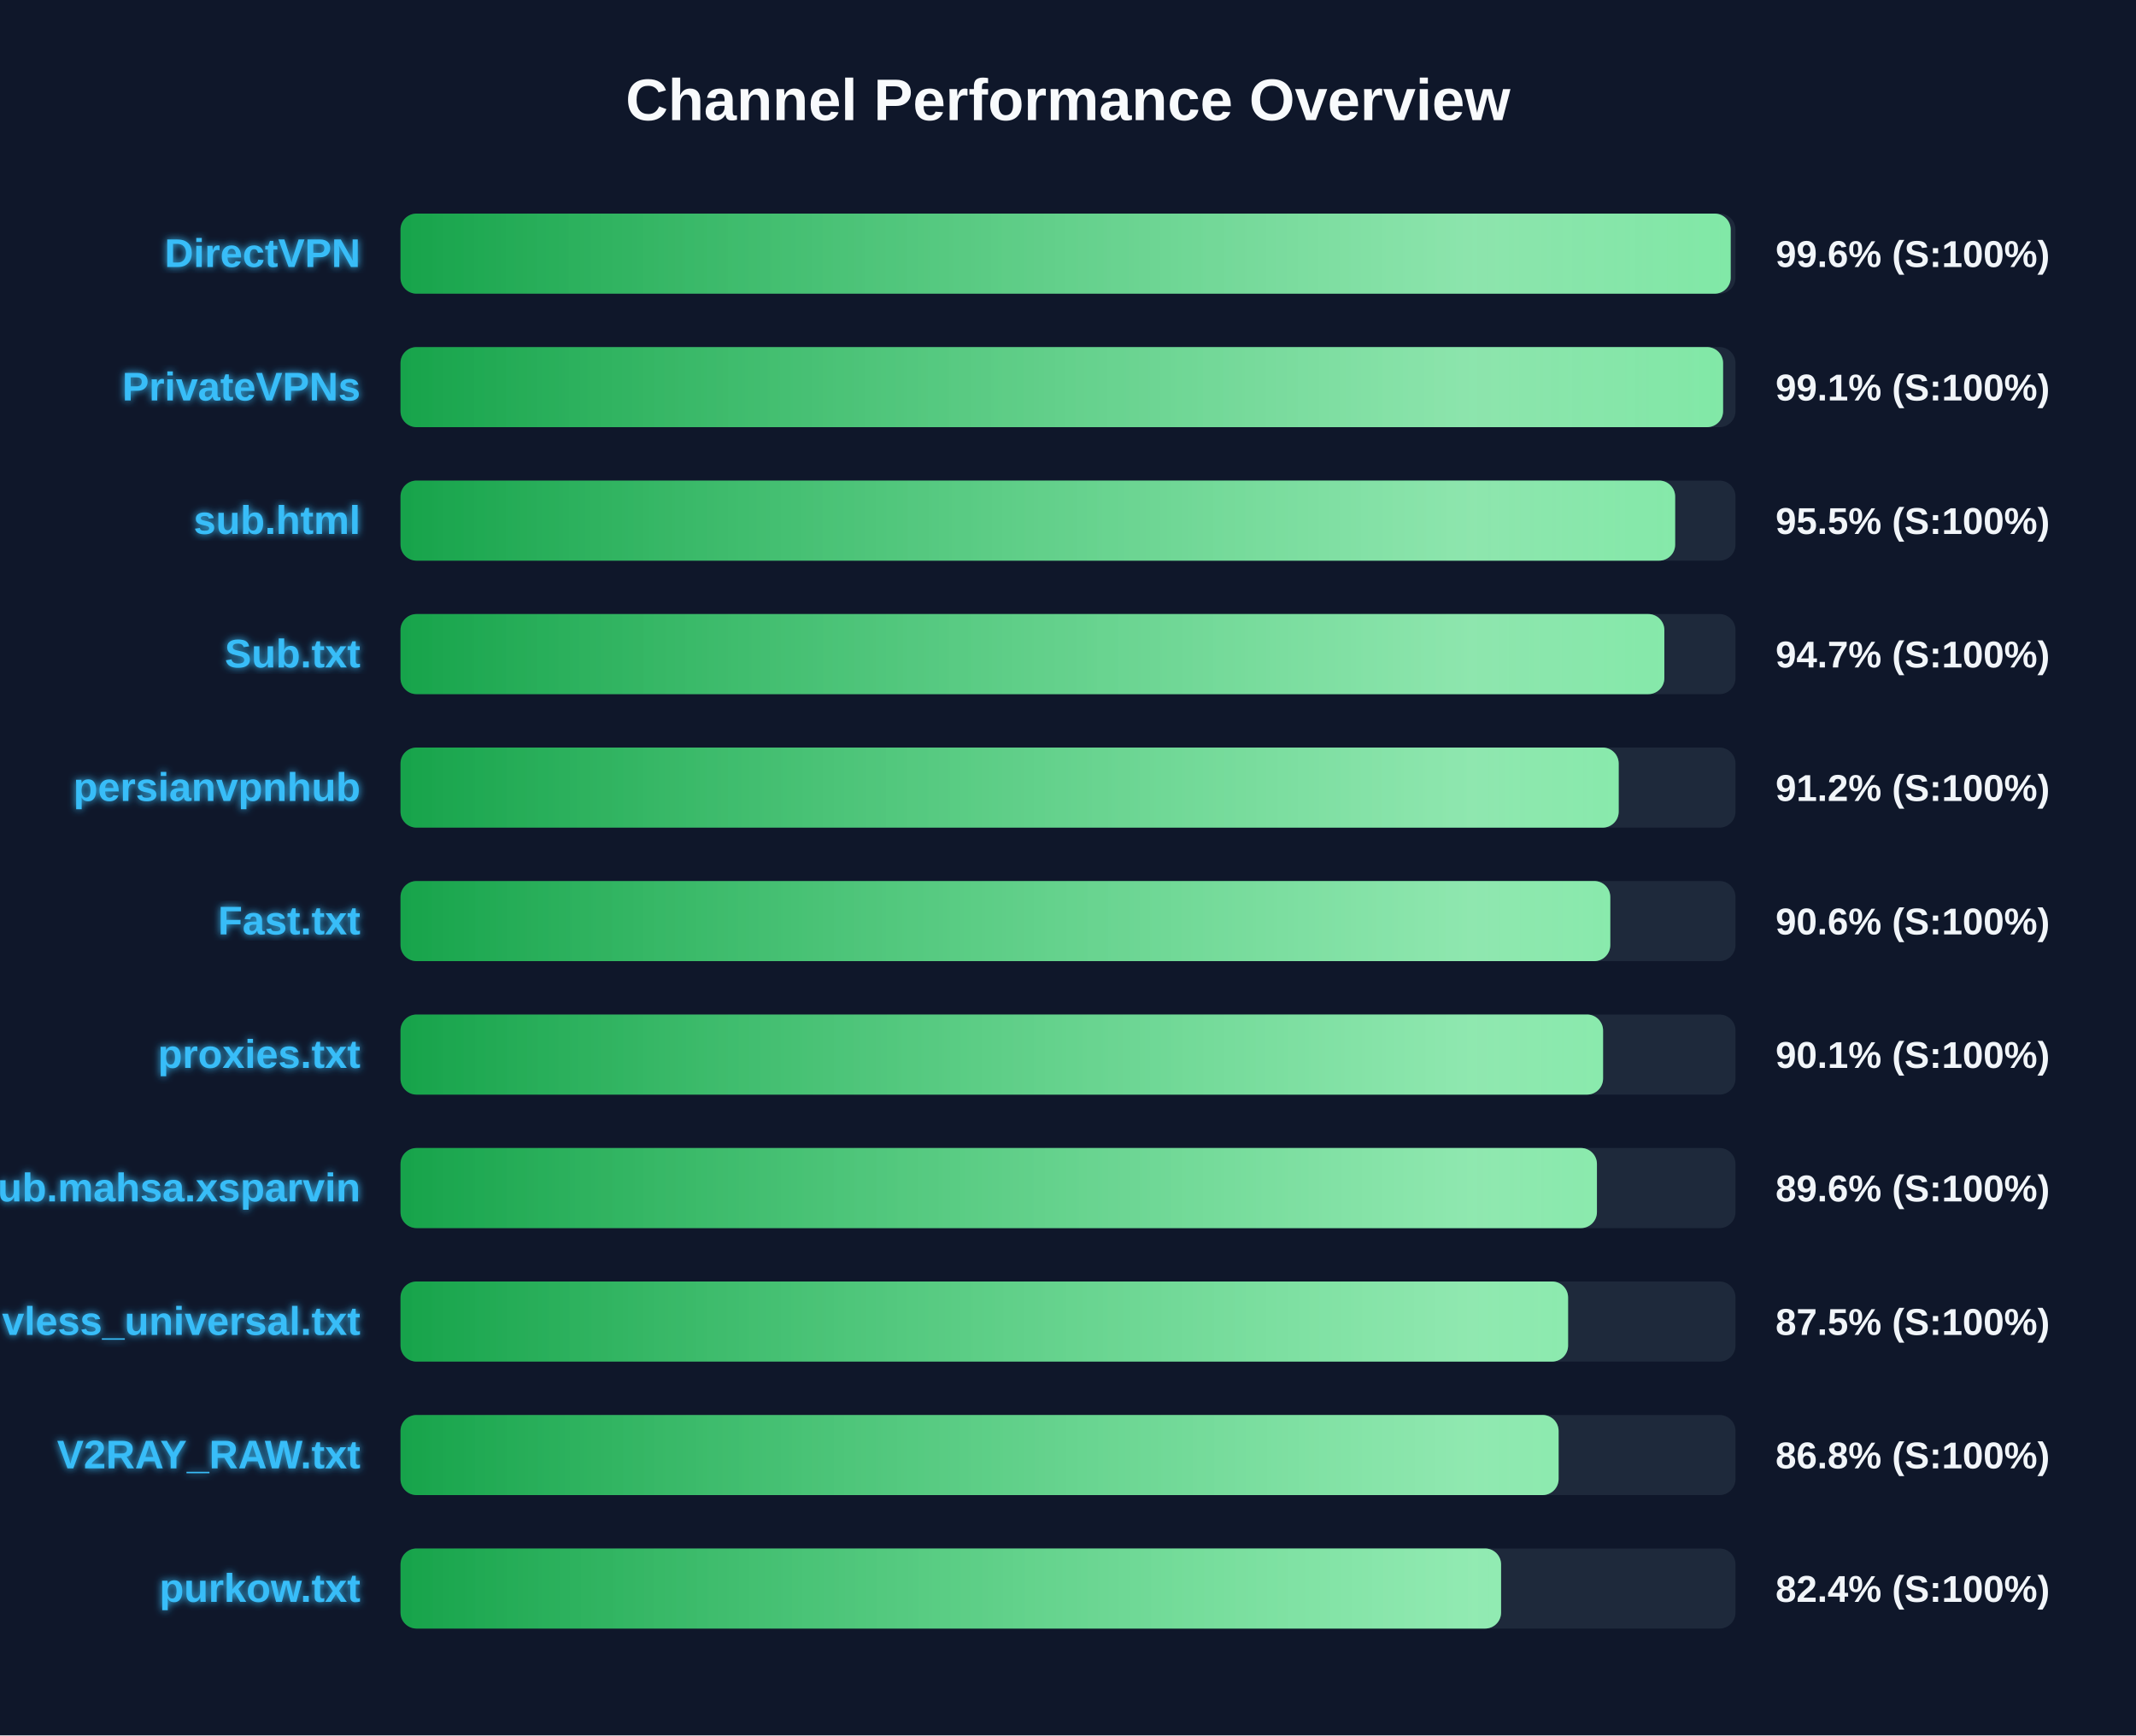
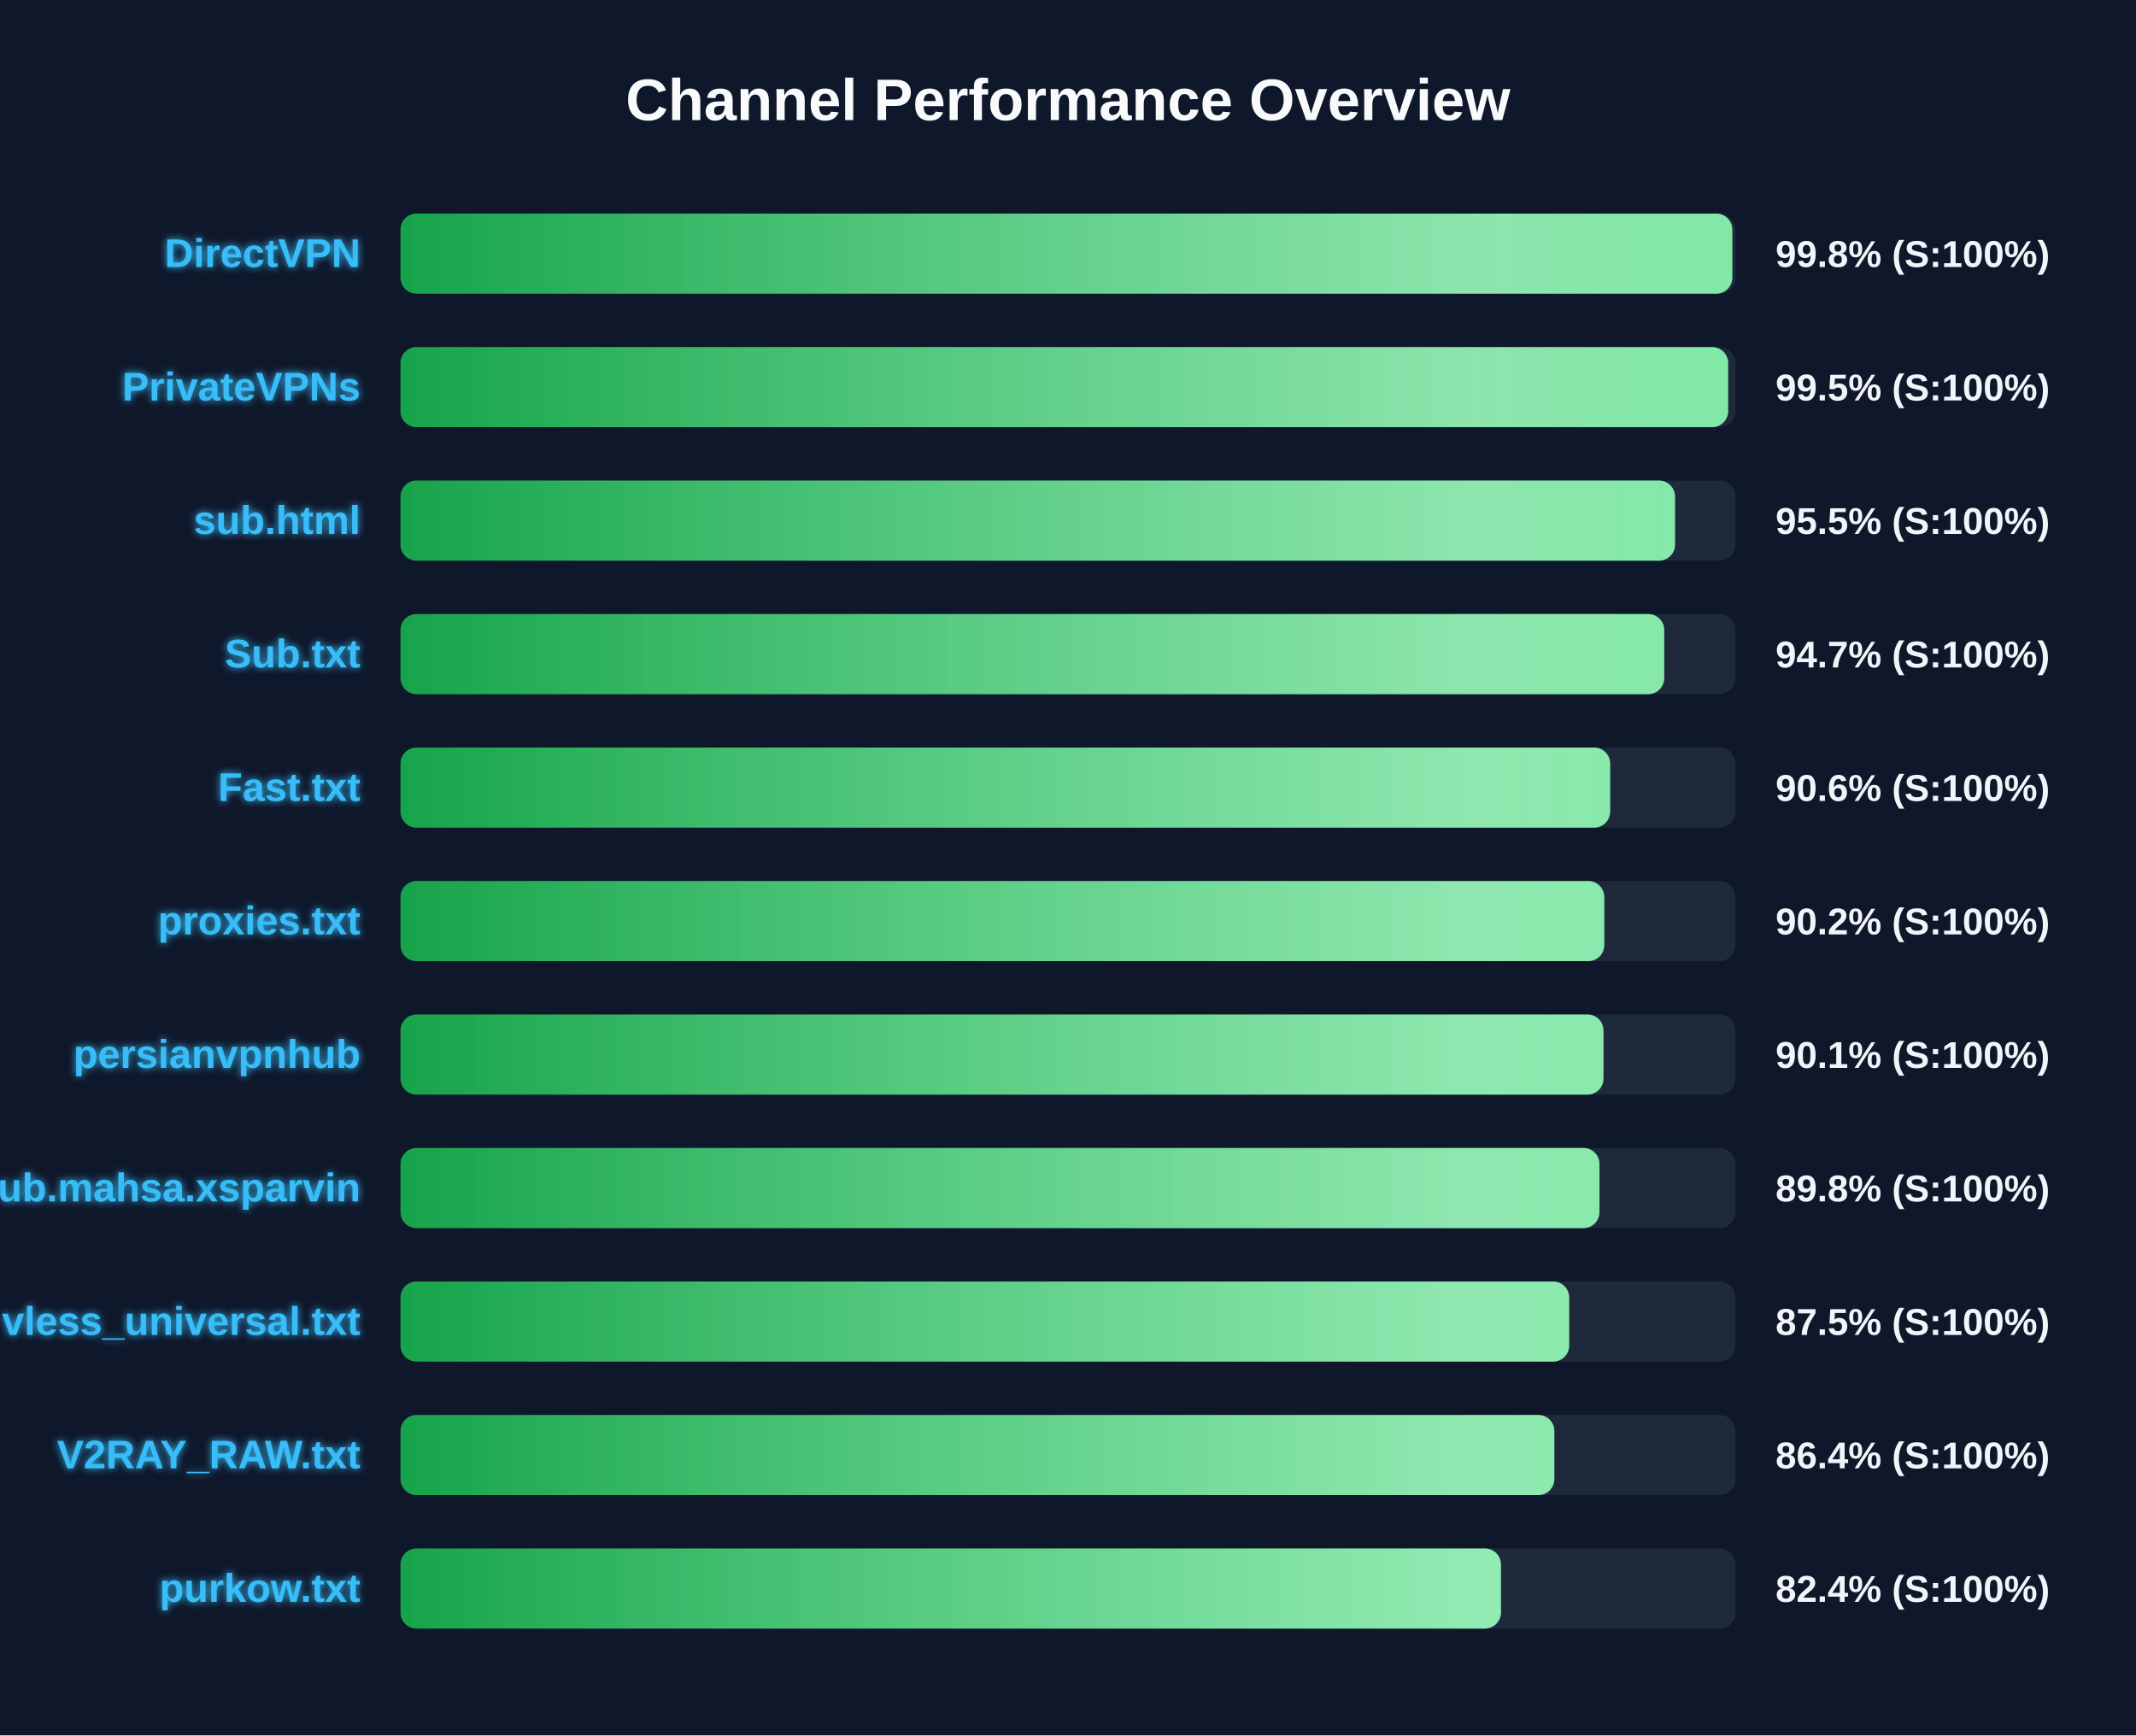
<svg xmlns="http://www.w3.org/2000/svg" width="800" height="650" version="1.1">
  <defs>
    <linearGradient id="grad-green" x1="0%" y1="0%" x2="100%" y2="0%">
      <stop offset="0%" stop-color="#16a34a" />
      <stop offset="100%" stop-color="#4ade80" />
    </linearGradient>
    <linearGradient id="grad-yellow" x1="0%" y1="0%" x2="100%" y2="0%">
      <stop offset="0%" stop-color="#ca8a04" />
      <stop offset="100%" stop-color="#fde047" />
    </linearGradient>
    <linearGradient id="grad-red" x1="0%" y1="0%" x2="100%" y2="0%">
      <stop offset="0%" stop-color="#dc2626" />
      <stop offset="100%" stop-color="#f87171" />
    </linearGradient>
    <linearGradient id="shimmer" x1="0%" y1="0%" x2="100%" y2="0%">
      <stop offset="0%" stop-color="rgba(255,255,255,0)" />
      <stop offset="50%" stop-color="rgba(255,255,255,0.4)" />
      <stop offset="100%" stop-color="rgba(255,255,255,0)" />
    </linearGradient>
    <filter id="glow" x="-20%" y="-20%" width="140%" height="140%">
      <feGaussianBlur stdDeviation="1.5" result="blur" />
      <feComposite in="SourceGraphic" in2="blur" operator="over" />
    </filter>
  </defs>
  <style>
        .bg-rect { fill: #0f172a; }
        .title { font: bold 22px 'Segoe UI', Arial, sans-serif; fill: #f8fafc; }
        .row { font: bold 15px 'Segoe UI', Arial, sans-serif; fill: #38bdf8; filter: url(#glow); }
        .score { font: bold 14px 'Segoe UI', Arial, sans-serif; fill: #f1f5f9; }
        @keyframes shimmer-anim {
            0% { transform: translateX(-100%); }
            100% { transform: translateX(200%); }
        }
        .shimmer-rect {
            animation: shimmer-anim 2.5s infinite linear;
        }
    </style>
  <rect width="100%" height="100%" class="bg-rect" />
  <text x="400" y="45" text-anchor="middle" class="title">Channel Performance Overview</text>
  <rect x="150" y="80" width="500" height="30" fill="#1e293b" rx="6" />
  <clipPath id="clip-0">
-     <rect x="150" y="80" width="498.2" height="30" rx="6" />
+     <rect x="150" y="80" width="498.8" height="30" rx="6" />
  </clipPath>
-   <rect x="150" y="80" width="498.2" height="30" fill="url(#grad-green)" rx="6" />
+   <rect x="150" y="80" width="498.8" height="30" fill="url(#grad-green)" rx="6" />
  <g clip-path="url(#clip-0)">
    <rect x="150" y="80" width="100%" height="30" fill="url(#shimmer)" class="shimmer-rect" />
  </g>
  <text x="135" y="100" text-anchor="end" class="row">DirectVPN</text>
-   <text x="665" y="100" text-anchor="start" class="score">99.6% (S:100%)</text>
+   <text x="665" y="100" text-anchor="start" class="score">99.8% (S:100%)</text>
  <rect x="150" y="130" width="500" height="30" fill="#1e293b" rx="6" />
  <clipPath id="clip-1">
-     <rect x="150" y="130" width="495.35" height="30" rx="6" />
+     <rect x="150" y="130" width="497.25" height="30" rx="6" />
  </clipPath>
-   <rect x="150" y="130" width="495.35" height="30" fill="url(#grad-green)" rx="6" />
+   <rect x="150" y="130" width="497.25" height="30" fill="url(#grad-green)" rx="6" />
  <g clip-path="url(#clip-1)">
    <rect x="150" y="130" width="100%" height="30" fill="url(#shimmer)" class="shimmer-rect" />
  </g>
  <text x="135" y="150" text-anchor="end" class="row">PrivateVPNs</text>
-   <text x="665" y="150" text-anchor="start" class="score">99.1% (S:100%)</text>
+   <text x="665" y="150" text-anchor="start" class="score">99.5% (S:100%)</text>
  <rect x="150" y="180" width="500" height="30" fill="#1e293b" rx="6" />
  <clipPath id="clip-2">
-     <rect x="150" y="180" width="477.4" height="30" rx="6" />
+     <rect x="150" y="180" width="477.35" height="30" rx="6" />
  </clipPath>
-   <rect x="150" y="180" width="477.4" height="30" fill="url(#grad-green)" rx="6" />
+   <rect x="150" y="180" width="477.35" height="30" fill="url(#grad-green)" rx="6" />
  <g clip-path="url(#clip-2)">
    <rect x="150" y="180" width="100%" height="30" fill="url(#shimmer)" class="shimmer-rect" />
  </g>
  <text x="135" y="200" text-anchor="end" class="row">sub.html</text>
  <text x="665" y="200" text-anchor="start" class="score">95.5% (S:100%)</text>
  <rect x="150" y="230" width="500" height="30" fill="#1e293b" rx="6" />
  <clipPath id="clip-3">
-     <rect x="150" y="230" width="473.35" height="30" rx="6" />
+     <rect x="150" y="230" width="473.3" height="30" rx="6" />
  </clipPath>
-   <rect x="150" y="230" width="473.35" height="30" fill="url(#grad-green)" rx="6" />
+   <rect x="150" y="230" width="473.3" height="30" fill="url(#grad-green)" rx="6" />
  <g clip-path="url(#clip-3)">
    <rect x="150" y="230" width="100%" height="30" fill="url(#shimmer)" class="shimmer-rect" />
  </g>
  <text x="135" y="250" text-anchor="end" class="row">Sub.txt</text>
  <text x="665" y="250" text-anchor="start" class="score">94.7% (S:100%)</text>
  <rect x="150" y="280" width="500" height="30" fill="#1e293b" rx="6" />
  <clipPath id="clip-4">
-     <rect x="150" y="280" width="456.25" height="30" rx="6" />
+     <rect x="150" y="280" width="453.05" height="30" rx="6" />
  </clipPath>
-   <rect x="150" y="280" width="456.25" height="30" fill="url(#grad-green)" rx="6" />
+   <rect x="150" y="280" width="453.05" height="30" fill="url(#grad-green)" rx="6" />
  <g clip-path="url(#clip-4)">
    <rect x="150" y="280" width="100%" height="30" fill="url(#shimmer)" class="shimmer-rect" />
  </g>
-   <text x="135" y="300" text-anchor="end" class="row">persianvpnhub</text>
-   <text x="665" y="300" text-anchor="start" class="score">91.2% (S:100%)</text>
+   <text x="135" y="300" text-anchor="end" class="row">Fast.txt</text>
+   <text x="665" y="300" text-anchor="start" class="score">90.6% (S:100%)</text>
  <rect x="150" y="330" width="500" height="30" fill="#1e293b" rx="6" />
  <clipPath id="clip-5">
-     <rect x="150" y="330" width="453.1" height="30" rx="6" />
+     <rect x="150" y="330" width="450.85" height="30" rx="6" />
  </clipPath>
-   <rect x="150" y="330" width="453.1" height="30" fill="url(#grad-green)" rx="6" />
+   <rect x="150" y="330" width="450.85" height="30" fill="url(#grad-green)" rx="6" />
  <g clip-path="url(#clip-5)">
    <rect x="150" y="330" width="100%" height="30" fill="url(#shimmer)" class="shimmer-rect" />
  </g>
-   <text x="135" y="350" text-anchor="end" class="row">Fast.txt</text>
-   <text x="665" y="350" text-anchor="start" class="score">90.6% (S:100%)</text>
+   <text x="135" y="350" text-anchor="end" class="row">proxies.txt</text>
+   <text x="665" y="350" text-anchor="start" class="score">90.2% (S:100%)</text>
  <rect x="150" y="380" width="500" height="30" fill="#1e293b" rx="6" />
  <clipPath id="clip-6">
-     <rect x="150" y="380" width="450.4" height="30" rx="6" />
+     <rect x="150" y="380" width="450.55" height="30" rx="6" />
  </clipPath>
-   <rect x="150" y="380" width="450.4" height="30" fill="url(#grad-green)" rx="6" />
+   <rect x="150" y="380" width="450.55" height="30" fill="url(#grad-green)" rx="6" />
  <g clip-path="url(#clip-6)">
    <rect x="150" y="380" width="100%" height="30" fill="url(#shimmer)" class="shimmer-rect" />
  </g>
-   <text x="135" y="400" text-anchor="end" class="row">proxies.txt</text>
+   <text x="135" y="400" text-anchor="end" class="row">persianvpnhub</text>
  <text x="665" y="400" text-anchor="start" class="score">90.1% (S:100%)</text>
  <rect x="150" y="430" width="500" height="30" fill="#1e293b" rx="6" />
  <clipPath id="clip-7">
-     <rect x="150" y="430" width="448.1" height="30" rx="6" />
+     <rect x="150" y="430" width="449.05" height="30" rx="6" />
  </clipPath>
-   <rect x="150" y="430" width="448.1" height="30" fill="url(#grad-green)" rx="6" />
+   <rect x="150" y="430" width="449.05" height="30" fill="url(#grad-green)" rx="6" />
  <g clip-path="url(#clip-7)">
    <rect x="150" y="430" width="100%" height="30" fill="url(#shimmer)" class="shimmer-rect" />
  </g>
  <text x="135" y="450" text-anchor="end" class="row">Sub.mahsa.xsparvin</text>
-   <text x="665" y="450" text-anchor="start" class="score">89.6% (S:100%)</text>
+   <text x="665" y="450" text-anchor="start" class="score">89.8% (S:100%)</text>
  <rect x="150" y="480" width="500" height="30" fill="#1e293b" rx="6" />
  <clipPath id="clip-8">
-     <rect x="150" y="480" width="437.3" height="30" rx="6" />
+     <rect x="150" y="480" width="437.7" height="30" rx="6" />
  </clipPath>
-   <rect x="150" y="480" width="437.3" height="30" fill="url(#grad-green)" rx="6" />
+   <rect x="150" y="480" width="437.7" height="30" fill="url(#grad-green)" rx="6" />
  <g clip-path="url(#clip-8)">
    <rect x="150" y="480" width="100%" height="30" fill="url(#shimmer)" class="shimmer-rect" />
  </g>
  <text x="135" y="500" text-anchor="end" class="row">vless_universal.txt</text>
  <text x="665" y="500" text-anchor="start" class="score">87.5% (S:100%)</text>
  <rect x="150" y="530" width="500" height="30" fill="#1e293b" rx="6" />
  <clipPath id="clip-9">
-     <rect x="150" y="530" width="433.75" height="30" rx="6" />
+     <rect x="150" y="530" width="432.15" height="30" rx="6" />
  </clipPath>
-   <rect x="150" y="530" width="433.75" height="30" fill="url(#grad-green)" rx="6" />
+   <rect x="150" y="530" width="432.15" height="30" fill="url(#grad-green)" rx="6" />
  <g clip-path="url(#clip-9)">
    <rect x="150" y="530" width="100%" height="30" fill="url(#shimmer)" class="shimmer-rect" />
  </g>
  <text x="135" y="550" text-anchor="end" class="row">V2RAY_RAW.txt</text>
-   <text x="665" y="550" text-anchor="start" class="score">86.8% (S:100%)</text>
+   <text x="665" y="550" text-anchor="start" class="score">86.4% (S:100%)</text>
  <rect x="150" y="580" width="500" height="30" fill="#1e293b" rx="6" />
  <clipPath id="clip-10">
-     <rect x="150" y="580" width="412.2" height="30" rx="6" />
+     <rect x="150" y="580" width="412.15" height="30" rx="6" />
  </clipPath>
-   <rect x="150" y="580" width="412.2" height="30" fill="url(#grad-green)" rx="6" />
+   <rect x="150" y="580" width="412.15" height="30" fill="url(#grad-green)" rx="6" />
  <g clip-path="url(#clip-10)">
    <rect x="150" y="580" width="100%" height="30" fill="url(#shimmer)" class="shimmer-rect" />
  </g>
  <text x="135" y="600" text-anchor="end" class="row">purkow.txt</text>
  <text x="665" y="600" text-anchor="start" class="score">82.4% (S:100%)</text>
</svg>
